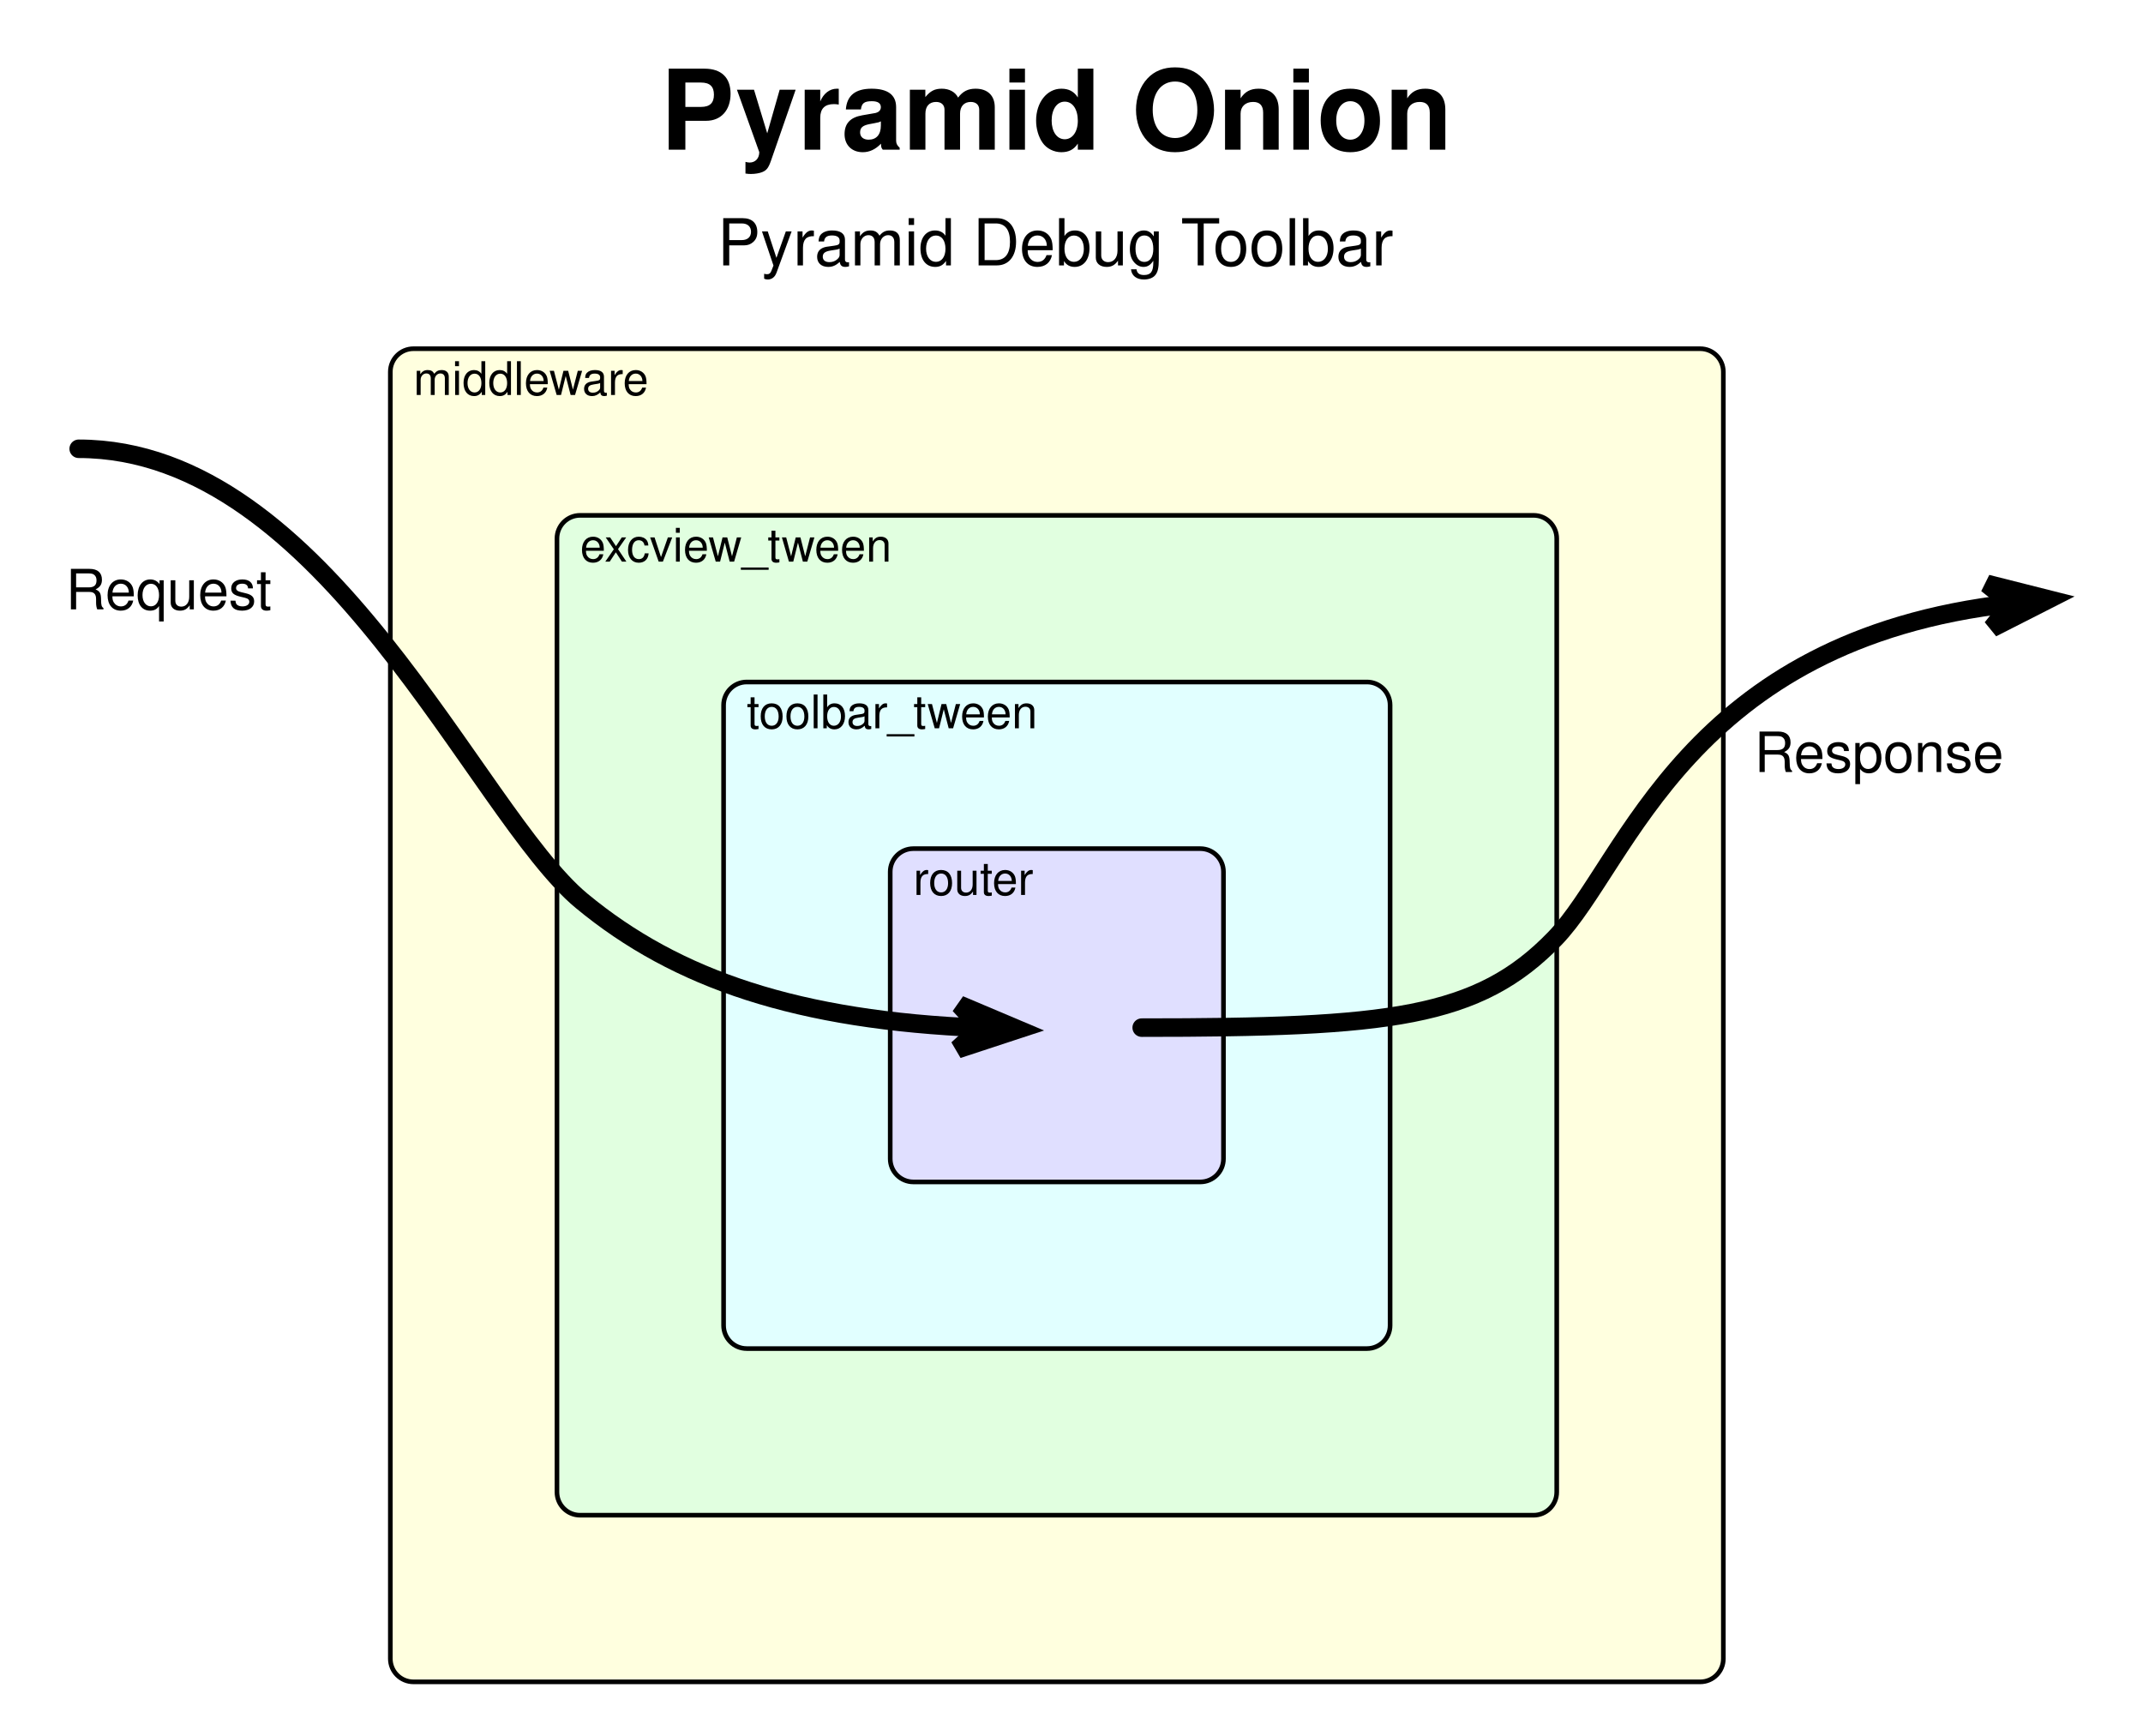
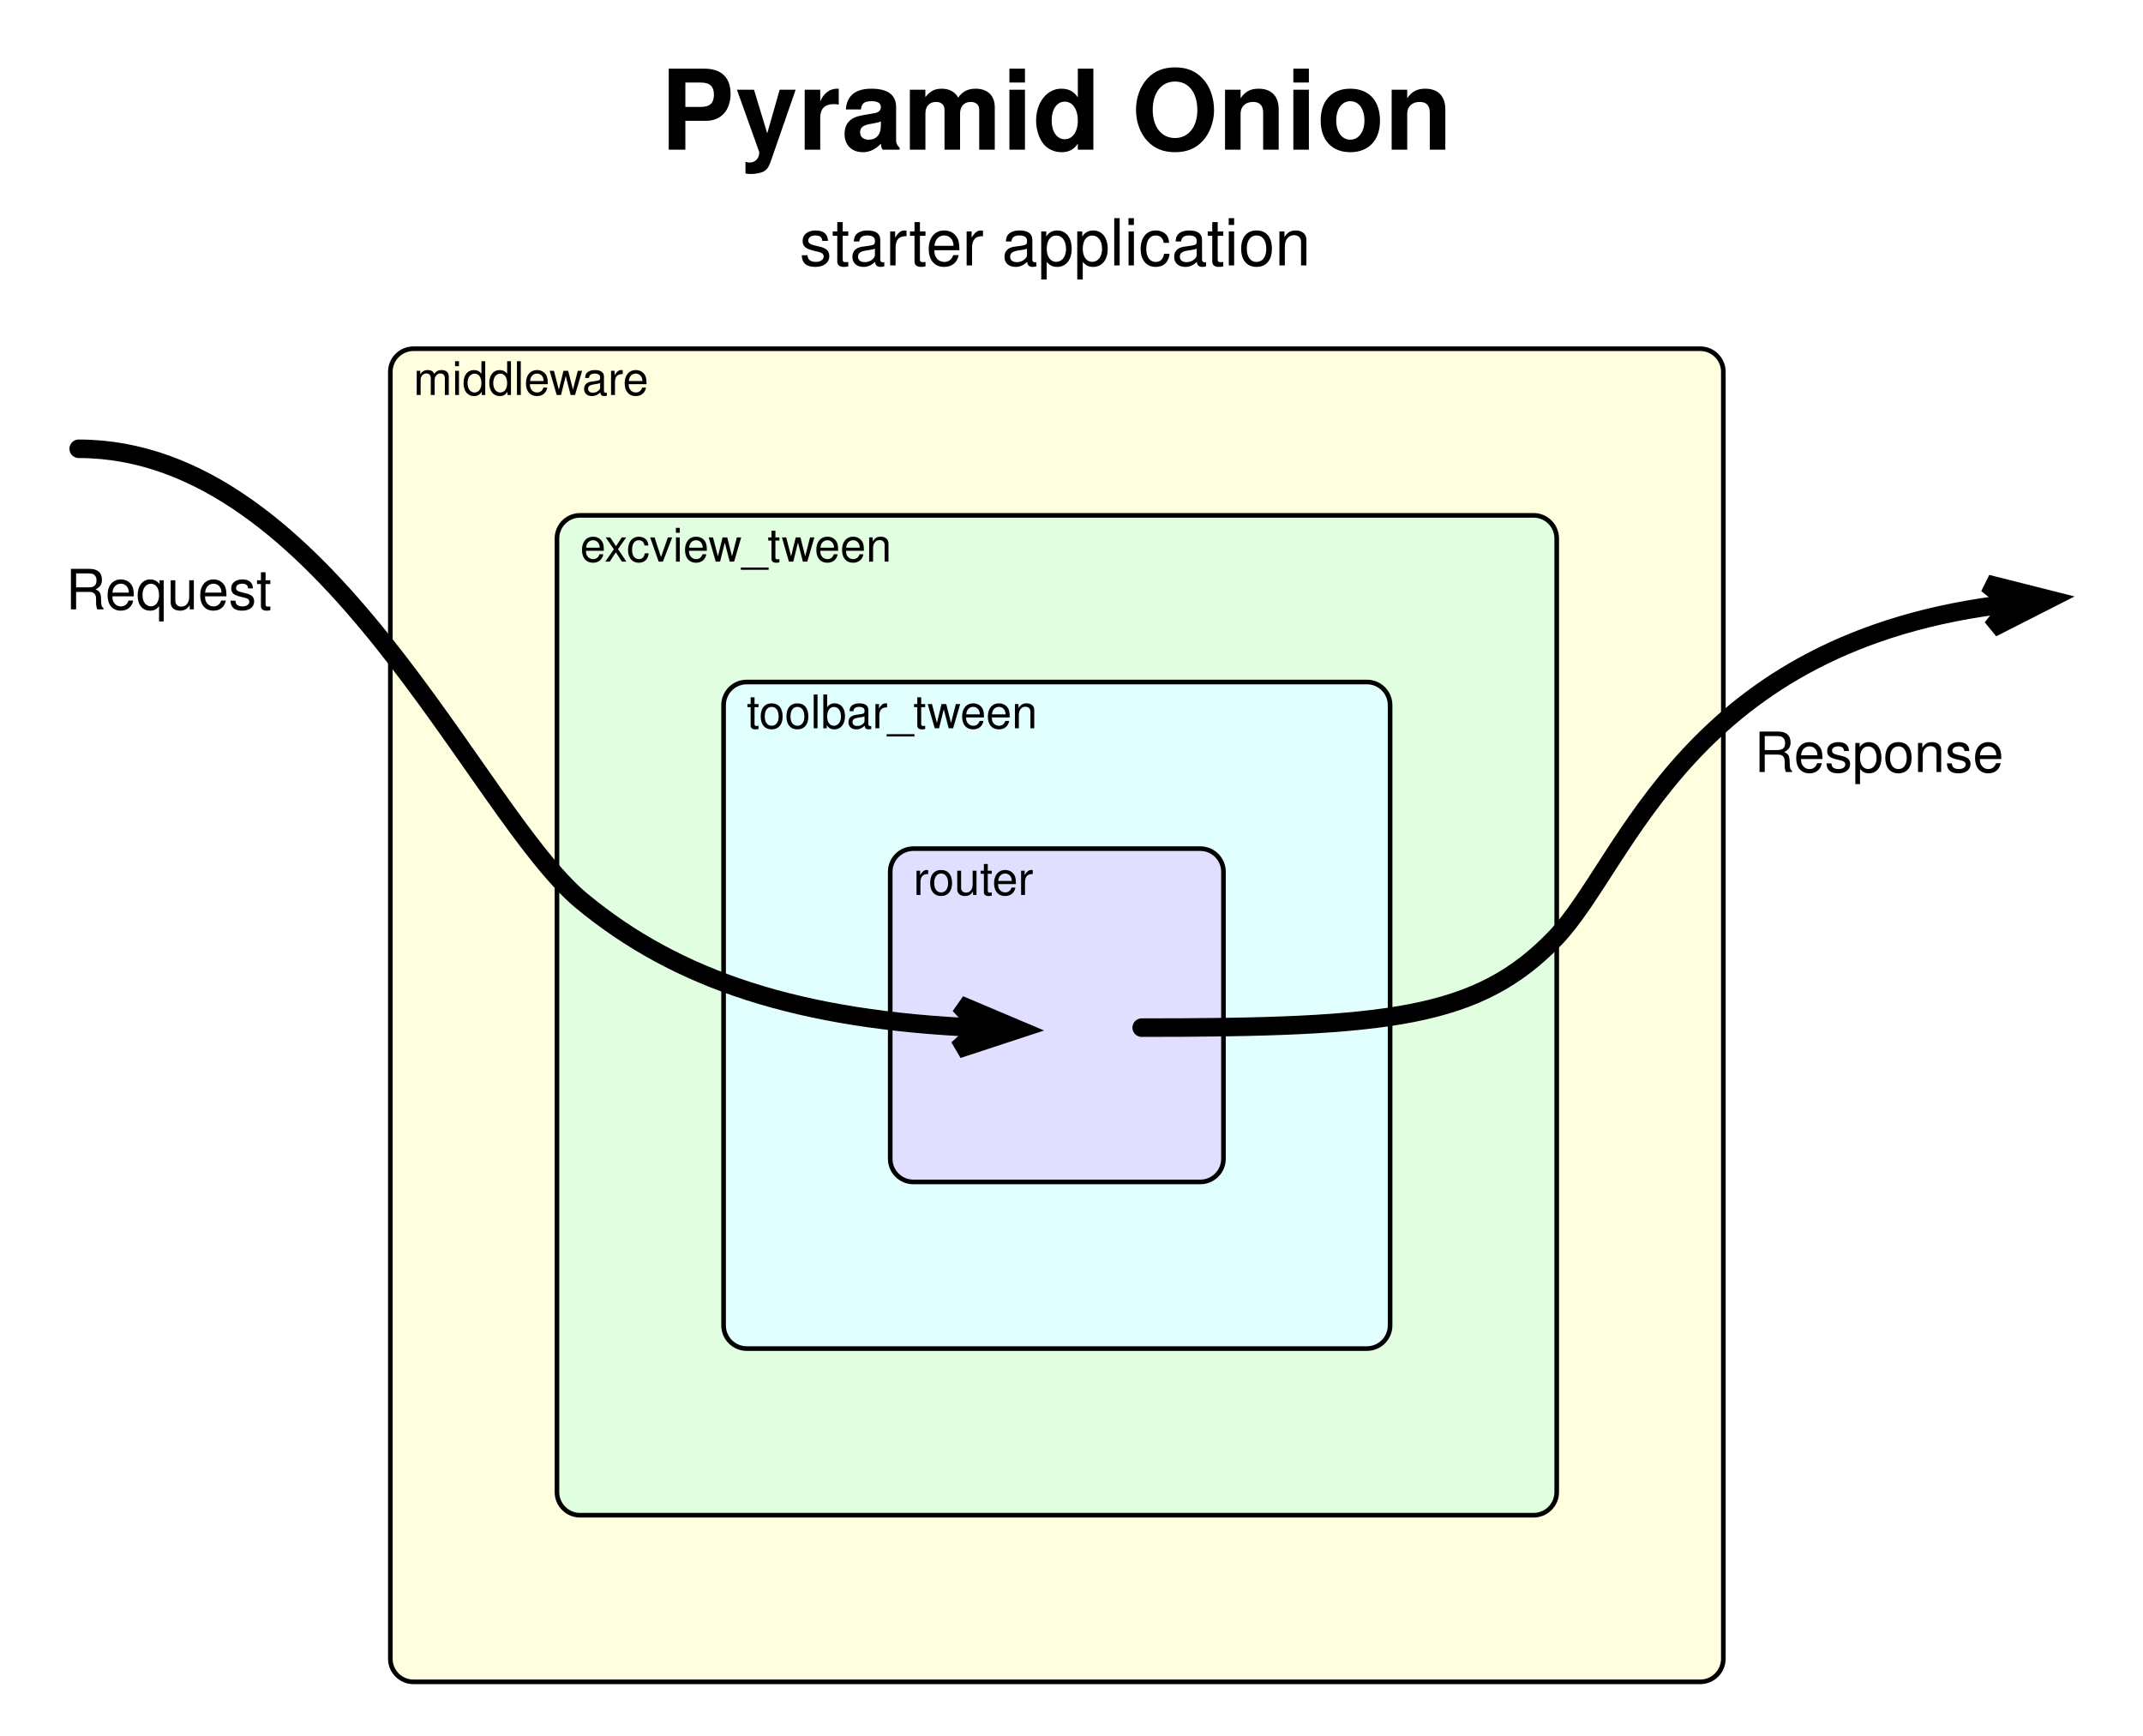
<svg xmlns="http://www.w3.org/2000/svg" version="1.1" viewBox="60 18 463 375" width="463pt" height="375pt">
  <defs>
    <font-face font-family="Helvetica" font-size="10" units-per-em="1000" underline-position="-75.684" underline-thickness="49.316" slope="0" x-height="522.949" cap-height="717.285" ascent="770.02" descent="-229.98" font-weight="500">
      <font-face-src>
        <font-face-name name="Helvetica" />
      </font-face-src>
    </font-face>
    <font-face font-family="Helvetica" font-size="24" units-per-em="1000" underline-position="-75.684" underline-thickness="49.316" slope="0" x-height="532.227" cap-height="719.727" ascent="770.02" descent="-229.98" font-weight="bold">
      <font-face-src>
        <font-face-name name="Helvetica-Bold" />
      </font-face-src>
    </font-face>
    <marker orient="auto" overflow="visible" markerUnits="strokeWidth" id="SharpArrow_Marker" viewBox="-3 -3 7 6" markerWidth="7" markerHeight="6" color="black">
      <g>
        <path d="M 2 0 L -1.2 -1.2 L 0 0 L 0 0 L -1.2 1.2 Z" fill="currentColor" stroke="currentColor" stroke-width="1" />
      </g>
    </marker>
    <font-face font-family="Helvetica" font-size="12" units-per-em="1000" underline-position="-75.684" underline-thickness="49.316" slope="0" x-height="522.949" cap-height="717.285" ascent="770.02" descent="-229.98" font-weight="500">
      <font-face-src>
        <font-face-name name="Helvetica" />
      </font-face-src>
    </font-face>
    <font-face font-family="Helvetica" font-size="14" units-per-em="1000" underline-position="-75.684" underline-thickness="49.316" slope="0" x-height="522.949" cap-height="717.285" ascent="770.02" descent="-229.98" font-weight="500">
      <font-face-src>
        <font-face-name name="Helvetica" />
      </font-face-src>
    </font-face>
  </defs>
  <g stroke="none" stroke-opacity="1" stroke-dasharray="none" fill="none" fill-opacity="1">
    <rect fill="white" width="576" height="733" />
    <g>
      <path d="M 149.333 93.333 L 427.333 93.333 C 430.095 93.333 432.333 95.572 432.333 98.333 L 432.333 376.333 C 432.333 379.095 430.095 381.333 427.333 381.333 L 149.333 381.333 C 146.572 381.333 144.333 379.095 144.333 376.333 L 144.333 98.333 C 144.333 95.572 146.572 93.333 149.333 93.333 Z" fill="#ffffdf" />
      <path d="M 149.333 93.333 L 427.333 93.333 C 430.095 93.333 432.333 95.572 432.333 98.333 L 432.333 376.333 C 432.333 379.095 430.095 381.333 427.333 381.333 L 149.333 381.333 C 146.572 381.333 144.333 379.095 144.333 376.333 L 144.333 98.333 C 144.333 95.572 146.572 93.333 149.333 93.333 Z" stroke="black" stroke-linecap="round" stroke-linejoin="round" stroke-width="1" />
      <text transform="translate(149.3333 93.33333)" fill="black">
        <tspan font-family="Helvetica" font-size="10" font-weight="500" x="0" y="10" textLength="51.133">middleware</tspan>
      </text>
      <path d="M 185.333 129.333 L 391.333 129.333 C 394.095 129.333 396.333 131.572 396.333 134.333 L 396.333 340.333 C 396.333 343.095 394.095 345.333 391.333 345.333 L 185.333 345.333 C 182.572 345.333 180.333 343.095 180.333 340.333 L 180.333 134.333 C 180.333 131.572 182.572 129.333 185.333 129.333 Z" fill="#e1ffe0" />
      <path d="M 185.333 129.333 L 391.333 129.333 C 394.095 129.333 396.333 131.572 396.333 134.333 L 396.333 340.333 C 396.333 343.095 394.095 345.333 391.333 345.333 L 185.333 345.333 C 182.572 345.333 180.333 343.095 180.333 340.333 L 180.333 134.333 C 180.333 131.572 182.572 129.333 185.333 129.333 Z" stroke="black" stroke-linecap="round" stroke-linejoin="round" stroke-width="1" />
      <text transform="translate(185.3333 129.3333)" fill="black">
        <tspan font-family="Helvetica" font-size="10" font-weight="500" x="0" y="10" textLength="67.812">excview_tween</tspan>
      </text>
      <path d="M 221.333 165.333 L 355.333 165.333 C 358.095 165.333 360.333 167.572 360.333 170.333 L 360.333 304.333 C 360.333 307.095 358.095 309.333 355.333 309.333 L 221.333 309.333 C 218.572 309.333 216.333 307.095 216.333 304.333 L 216.333 170.333 C 216.333 167.572 218.572 165.333 221.333 165.333 Z" fill="#e1ffff" />
      <path d="M 221.333 165.333 L 355.333 165.333 C 358.095 165.333 360.333 167.572 360.333 170.333 L 360.333 304.333 C 360.333 307.095 358.095 309.333 355.333 309.333 L 221.333 309.333 C 218.572 309.333 216.333 307.095 216.333 304.333 L 216.333 170.333 C 216.333 167.572 218.572 165.333 221.333 165.333 Z" stroke="black" stroke-linecap="round" stroke-linejoin="round" stroke-width="1" />
      <text transform="translate(221.3333 165.3333)" fill="black">
        <tspan font-family="Helvetica" font-size="10" font-weight="500" x="0" y="10" textLength="62.822">toolbar_tween</tspan>
      </text>
      <path d="M 257.333 201.333 L 319.333 201.333 C 322.095 201.333 324.333 203.572 324.333 206.333 L 324.333 268.333 C 324.333 271.095 322.095 273.333 319.333 273.333 L 257.333 273.333 C 254.572 273.333 252.333 271.095 252.333 268.333 L 252.333 206.333 C 252.333 203.572 254.572 201.333 257.333 201.333 Z" fill="#e0dfff" />
      <path d="M 257.333 201.333 L 319.333 201.333 C 322.095 201.333 324.333 203.572 324.333 206.333 L 324.333 268.333 C 324.333 271.095 322.095 273.333 319.333 273.333 L 257.333 273.333 C 254.572 273.333 252.333 271.095 252.333 268.333 L 252.333 206.333 C 252.333 203.572 254.572 201.333 257.333 201.333 Z" stroke="black" stroke-linecap="round" stroke-linejoin="round" stroke-width="1" />
      <text transform="translate(257.3333 201.3333)" fill="black">
        <tspan font-family="Helvetica" font-size="10" font-weight="500" x="0" y="10" textLength="26.123">router</tspan>
      </text>
      <text transform="translate(202.5 27.33333)" fill="black">
        <tspan font-family="Helvetica" font-size="24" font-weight="bold" x=".152" y="23" textLength="170.695">Pyramid Onion</tspan>
      </text>
      <path d="M 306.667 240 C 360 240 379.333 238 396 220.667 C 411.673 204.367 424.398 156.231 494.605 148.373" marker-end="url(#SharpArrow_Marker)" stroke="black" stroke-linecap="round" stroke-linejoin="round" stroke-width="4" />
      <rect x="433.56" y="168.784" width="65" height="24" fill="white" fill-opacity="0" />
      <text transform="translate(438.5597 173.7841)" fill="black">
        <tspan font-family="Helvetica" font-size="12" font-weight="500" x=".482" y="11" textLength="54.035">Response</tspan>
      </text>
      <path d="M 77 114.951 C 130.333 114.951 162.667 193.568 185.667 212.617 C 206.295 229.702 232.554 238.435 271.898 240.055" marker-end="url(#SharpArrow_Marker)" stroke="black" stroke-linecap="round" stroke-linejoin="round" stroke-width="4" />
      <rect x="69.059" y="133.643" width="55" height="24" fill="white" fill-opacity="0" />
      <text transform="translate(74.05926 138.6427)" fill="black">
        <tspan font-family="Helvetica" font-size="12" font-weight="500" x=".152" y="11" textLength="44.695">Request</tspan>
      </text>
-       <text transform="translate(214.5 61.33333)" fill="black">
-         <tspan font-family="Helvetica" font-size="14" font-weight="500" x=".475" y="14" textLength="100.379">Pyramid Debug </tspan>
-         <tspan font-family="Helvetica" font-size="14" font-weight="500" x="100.608" y="14" textLength="8.552">T</tspan>
-         <tspan font-family="Helvetica" font-size="14" font-weight="500" x="107.608" y="14" textLength="38.917">oolbar</tspan>
+       <text transform="translate(232.5 61.33333)" fill="black">
+         <tspan font-family="Helvetica" font-size="14" font-weight="500" x=".249" y="14" textLength="110.503">starter application</tspan>
      </text>
    </g>
  </g>
</svg>
